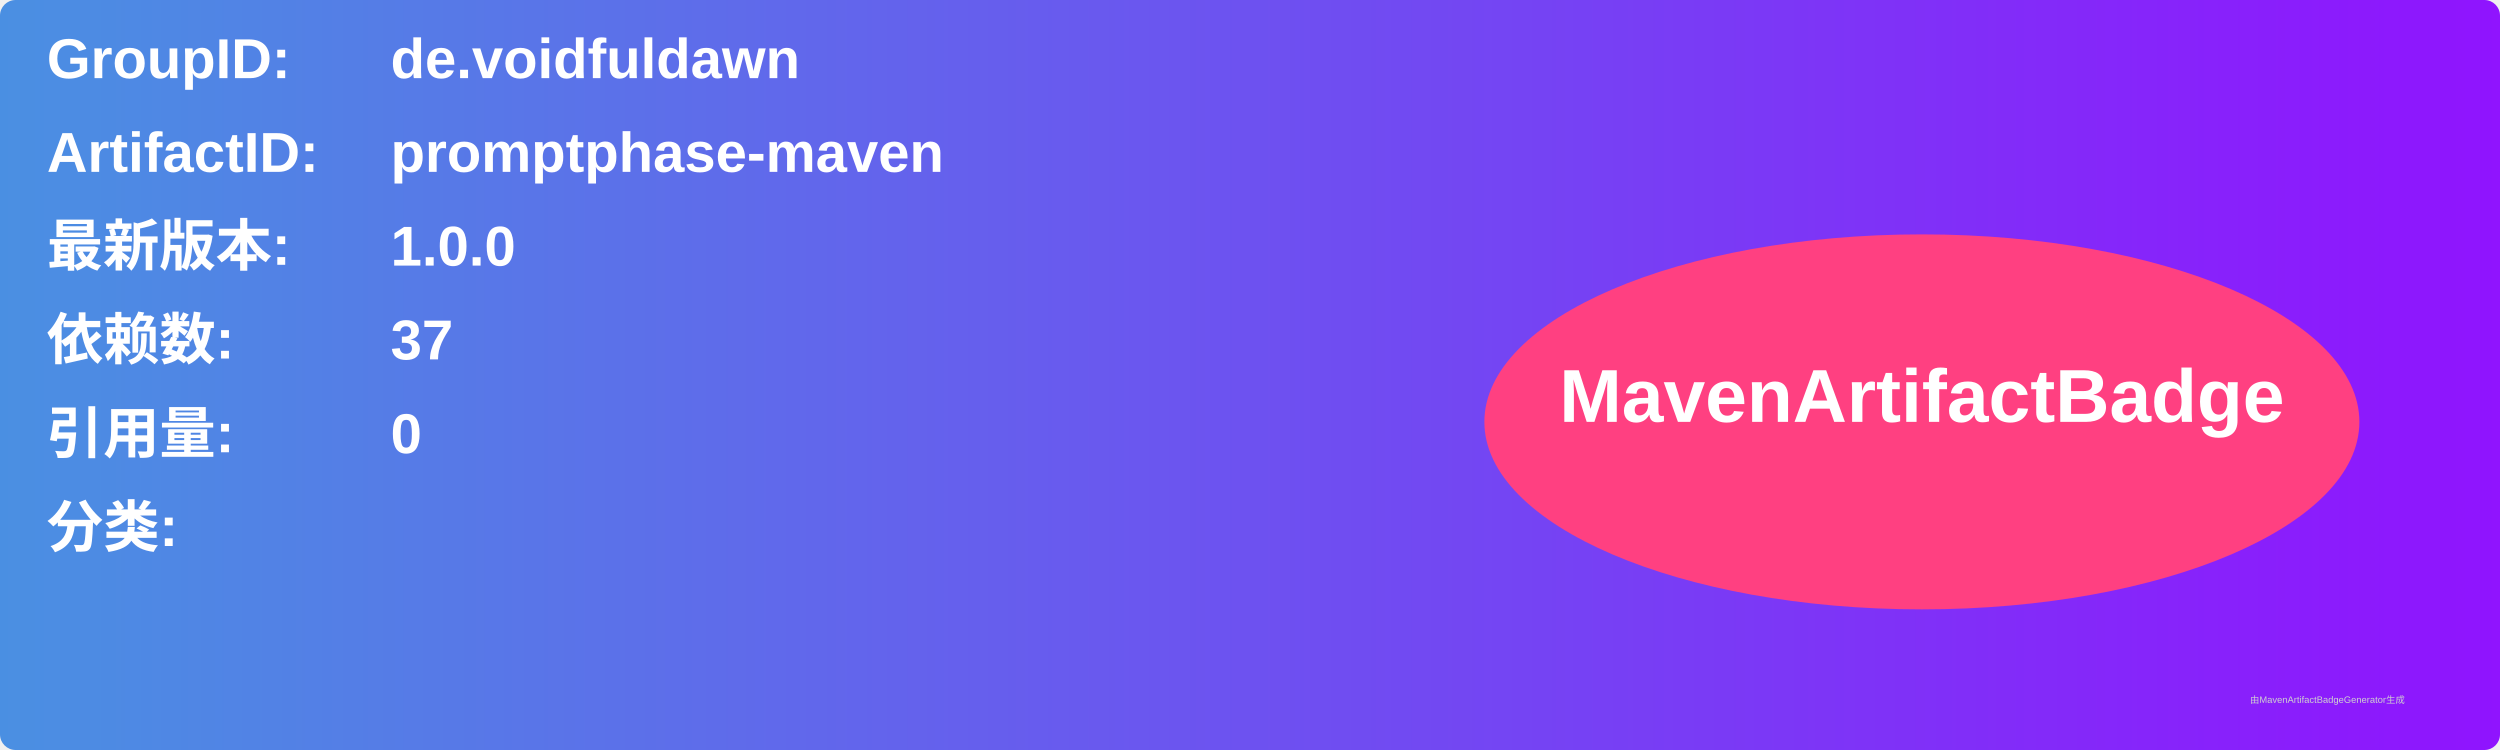
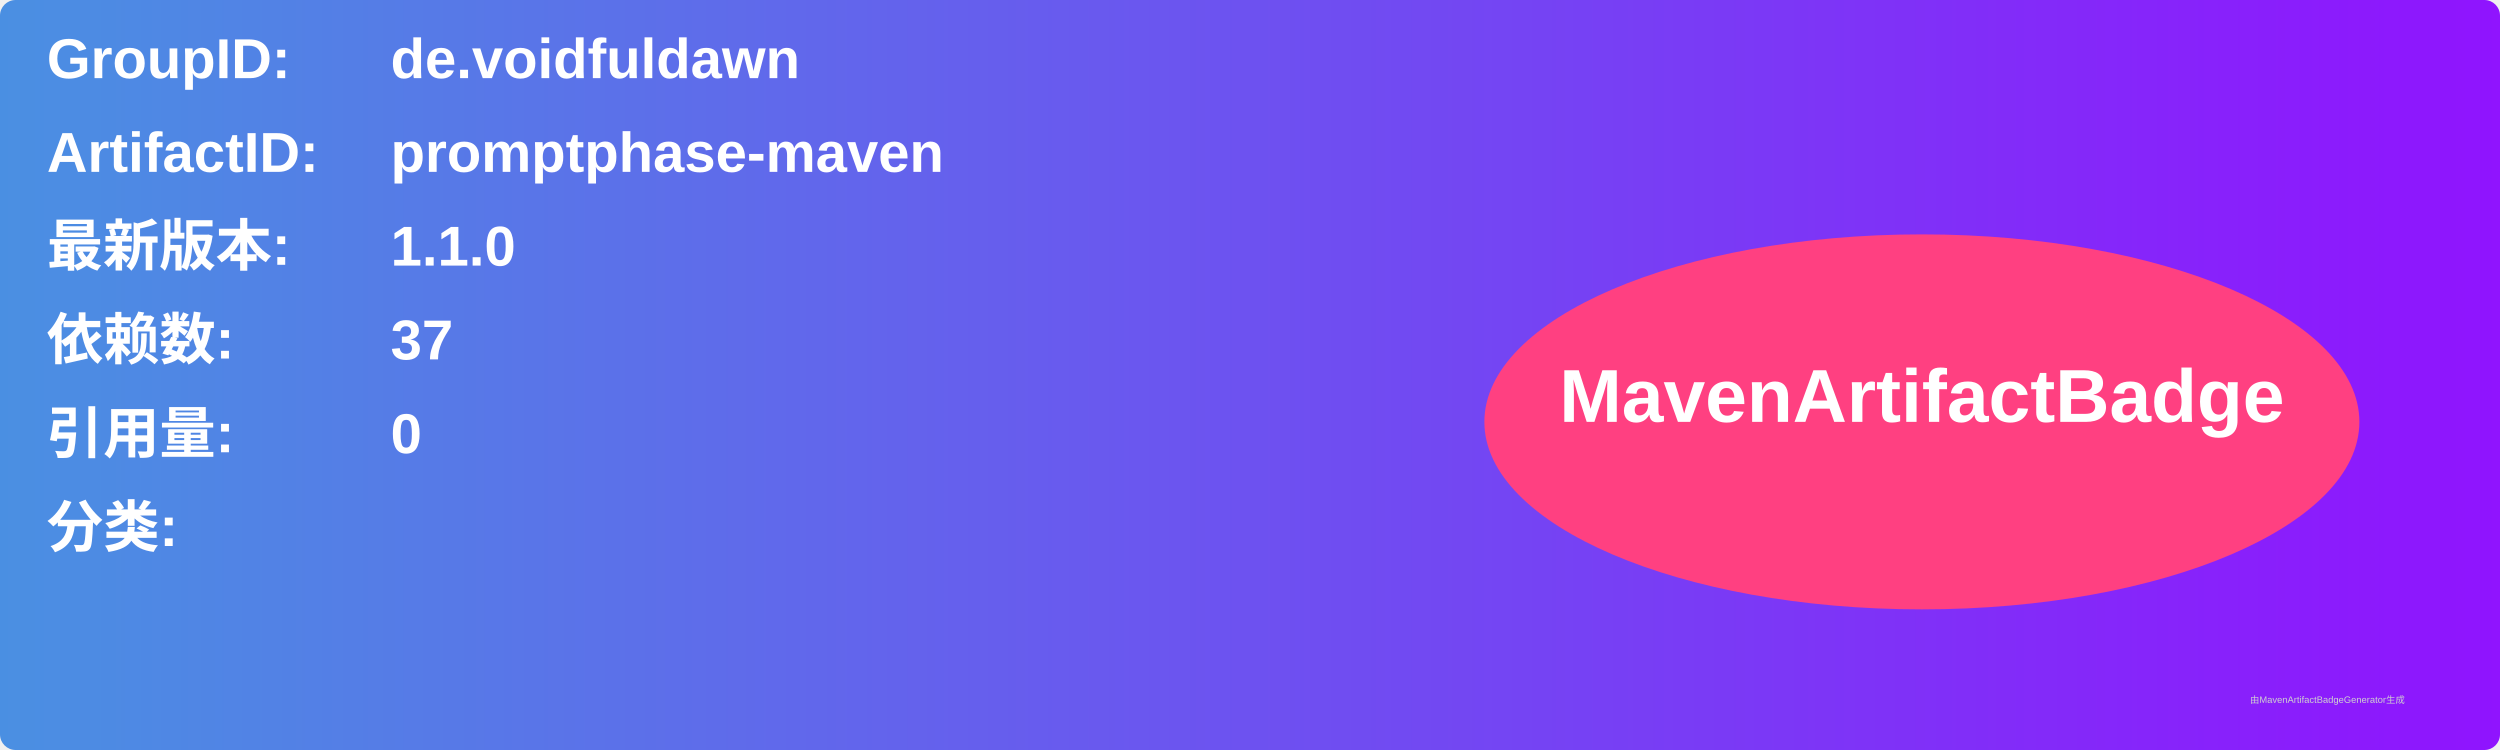
<svg xmlns="http://www.w3.org/2000/svg" width="800" height="240" viewBox="0 0 800 240">
  <linearGradient id="grad" x1="0%" y1="0%" x2="100%" y2="0%">
    <stop offset="0%" stop-color="#4a90e2" />
    <stop offset="100%" stop-color="#9013fe" />
  </linearGradient>
  <rect width="100%" height="100%" rx="5" ry="5" fill="url(#grad)" />
  <g transform="translate(15, 15)">
    <text x="0" y="10" font-family="Arial" font-size="18" fill="white" font-weight="bold" width="260">GroupID:</text>
    <text x="110" y="10" font-family="Arial" font-size="18" fill="white" font-weight="bold" width="460">de.voidfuldawn</text>
    <text x="0" y="40" font-family="Arial" font-size="18" fill="white" font-weight="bold" width="260">ArtifactID:</text>
    <text x="110" y="40" font-family="Arial" font-size="18" fill="white" font-weight="bold" width="460">promptphase-maven</text>
    <text x="0" y="70" font-family="Arial" font-size="18" fill="white" font-weight="bold">最新版本:</text>
    <text x="110" y="70" font-family="Arial" font-size="18" fill="white" font-weight="bold">
-       <tspan font-weight="bold">1.0.0</tspan>
+       <tspan font-weight="bold">1.1.0</tspan>
    </text>
    <text x="0" y="100" font-family="Arial" font-size="18" fill="white" font-weight="bold">依赖数: </text>
    <text x="110" y="100" font-family="Arial" font-size="18" fill="white">
      <tspan font-weight="bold">37</tspan>
    </text>
    <text x="0" y="130" font-family="Arial" font-size="18" fill="white" font-weight="bold">引用量: </text>
    <text x="110" y="130" font-family="Arial" font-size="18" fill="white">
      <tspan font-weight="bold">0</tspan>
    </text>
    <text x="0" y="160" font-family="Arial" font-size="18" fill="white" font-weight="bold">分类:</text>
    <text x="10" y="190" font-family="Arial" font-size="10" fill="white">
      <tspan font-weight="bold" />
    </text>
    <ellipse cx="600" cy="120" rx="140" ry="60" fill="#ff4081" />
    <text x="600" y="120" text-anchor="middle" font-family="Arial" font-size="24" fill="white" font-weight="bold">MavenArtifactBadge</text>
  </g>
  <text x="720" y="225" font-family="Arial" font-size="3" fill="#d0d0d0">由MavenArtifactBadgeGenerator生成</text>
</svg>
